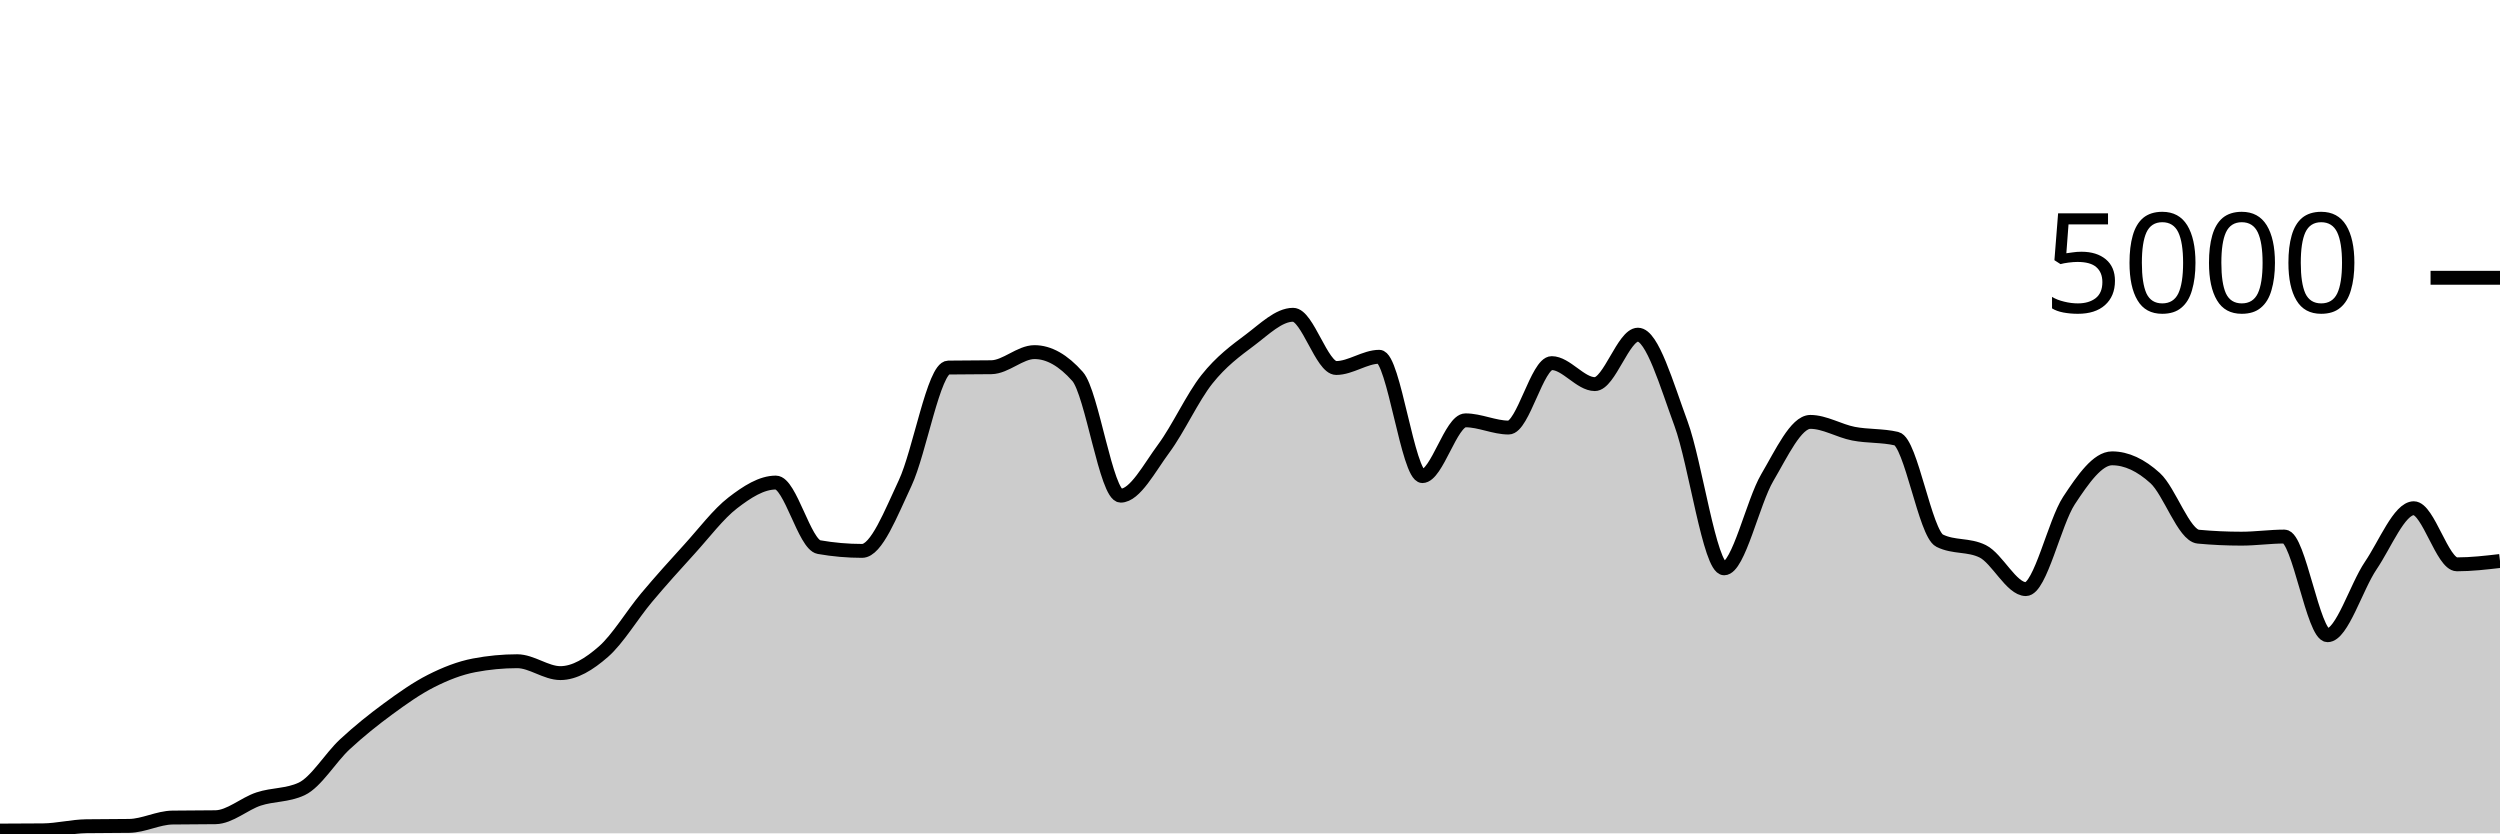
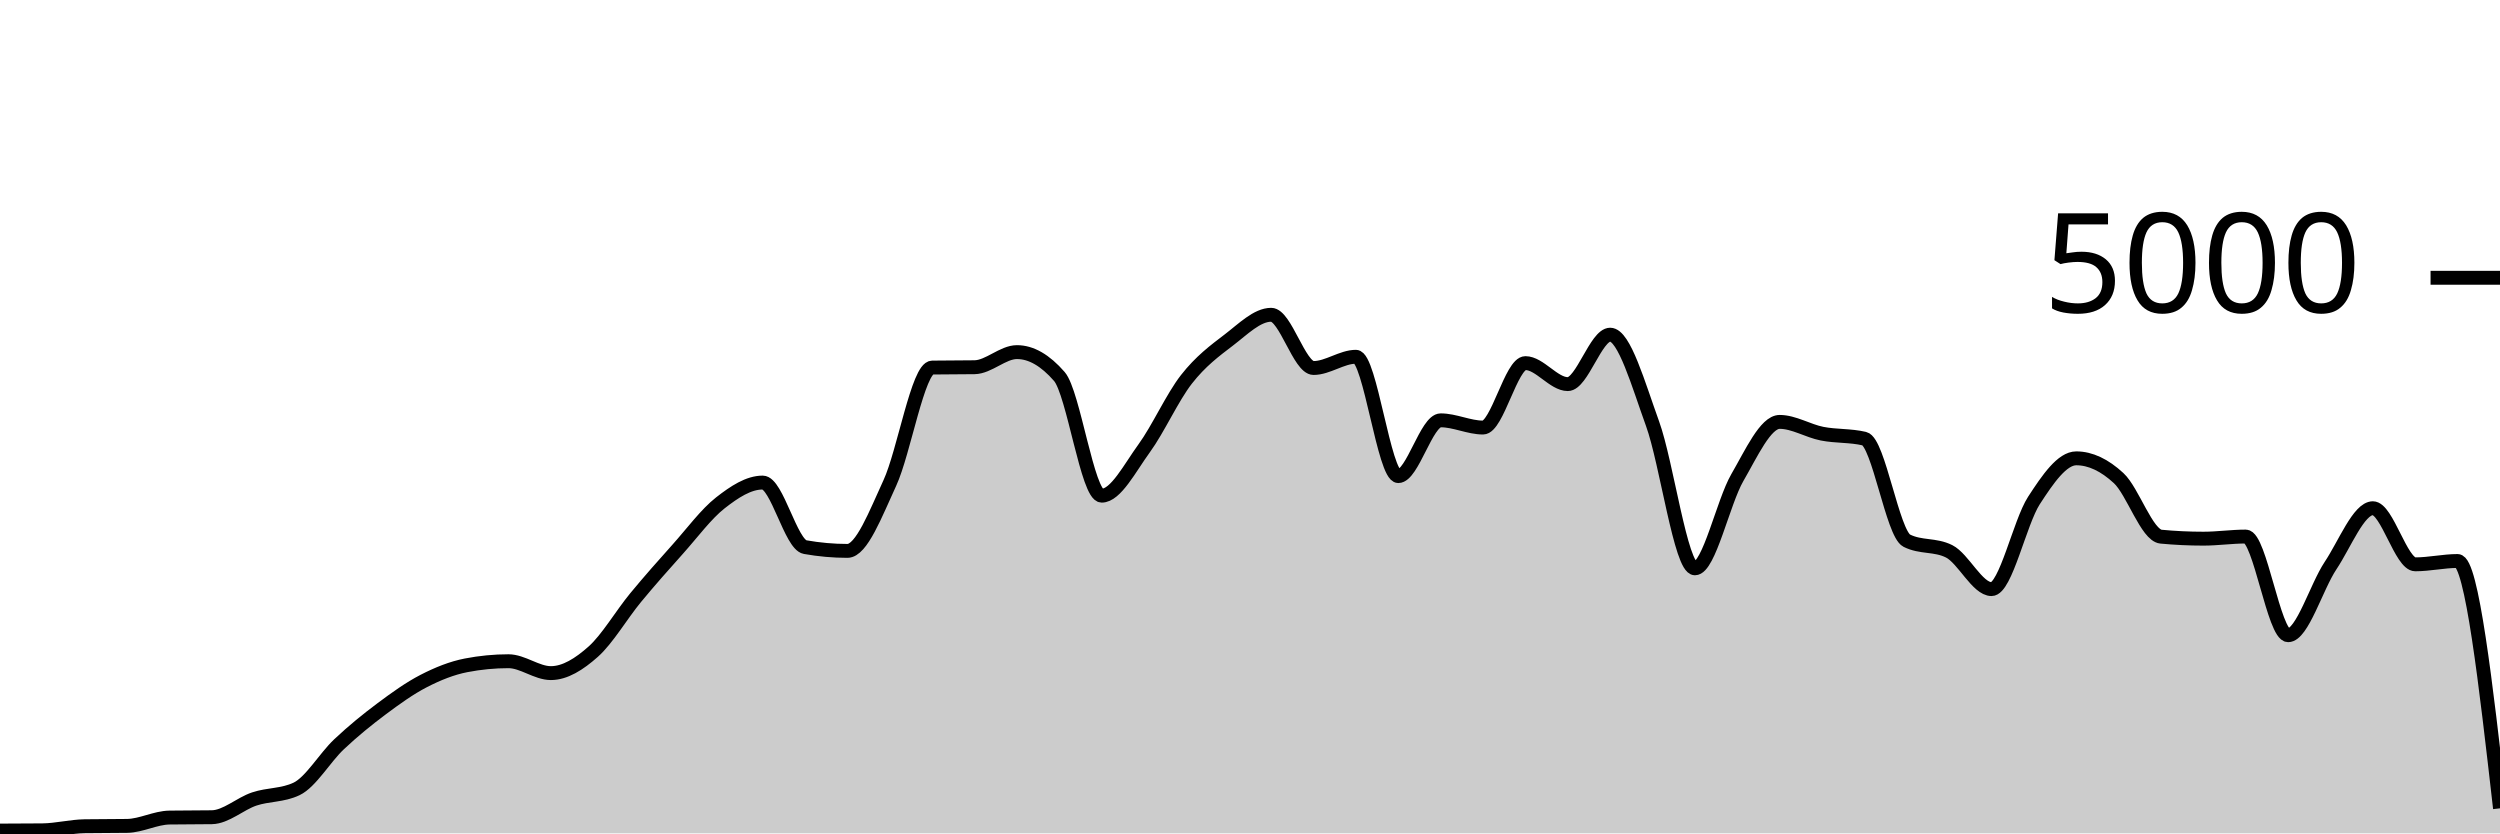
<svg xmlns="http://www.w3.org/2000/svg" viewBox="0 0 180 60">
  <g transform="translate(0,20)">
-     <path class="area" fill="rgba(0, 0, 0, 0.2)" d="M0,39.8C1.034,39.797,2.069,39.795,3.103,39.784C4.138,39.773,5.172,39.504,6.207,39.488C7.241,39.472,8.276,39.48,9.31,39.464C10.345,39.448,11.379,38.88,12.414,38.864C13.448,38.848,14.483,38.856,15.517,38.84C16.552,38.824,17.586,37.868,18.621,37.528C19.655,37.188,20.69,37.285,21.724,36.8C22.759,36.315,23.793,34.551,24.828,33.592C25.862,32.633,26.897,31.808,27.931,31.048C28.966,30.288,30,29.556,31.034,29.032C32.069,28.508,33.103,28.101,34.138,27.904C35.172,27.707,36.207,27.608,37.241,27.608C38.276,27.608,39.31,28.464,40.345,28.464C41.379,28.464,42.414,27.825,43.448,26.92C44.483,26.015,45.517,24.265,46.552,23.032C47.586,21.799,48.621,20.657,49.655,19.52C50.69,18.383,51.724,17.004,52.759,16.208C53.793,15.412,54.828,14.744,55.862,14.744C56.897,14.744,57.931,19.211,58.966,19.392C60,19.573,61.034,19.664,62.069,19.664C63.103,19.664,64.138,16.976,65.172,14.776C66.207,12.576,67.241,6.48,68.276,6.464C69.31,6.448,70.345,6.456,71.379,6.44C72.414,6.424,73.448,5.352,74.483,5.352C75.517,5.352,76.552,5.936,77.586,7.104C78.621,8.272,79.655,15.688,80.69,15.688C81.724,15.688,82.759,13.684,83.793,12.288C84.828,10.892,85.862,8.613,86.897,7.312C87.931,6.011,88.966,5.255,90,4.48C91.034,3.705,92.069,2.664,93.103,2.664C94.138,2.664,95.172,6.496,96.207,6.496C97.241,6.496,98.276,5.688,99.31,5.688C100.345,5.688,101.379,14.28,102.414,14.28C103.448,14.28,104.483,10.264,105.517,10.264C106.552,10.264,107.586,10.784,108.621,10.784C109.655,10.784,110.69,6.144,111.724,6.144C112.759,6.144,113.793,7.656,114.828,7.656C115.862,7.656,116.897,4.096,117.931,4.096C118.966,4.096,120,7.7,121.034,10.504C122.069,13.308,123.103,20.92,124.138,20.92C125.172,20.92,126.207,16.149,127.241,14.392C128.276,12.635,129.31,10.376,130.345,10.376C131.379,10.376,132.414,11.023,133.448,11.224C134.483,11.425,135.517,11.344,136.552,11.584C137.586,11.824,138.621,18.416,139.655,18.928C140.69,19.44,141.724,19.184,142.759,19.696C143.793,20.208,144.828,22.416,145.862,22.416C146.897,22.416,147.931,17.609,148.966,16.04C150,14.471,151.034,13,152.069,13C153.103,13,154.138,13.484,155.172,14.424C156.207,15.364,157.241,18.544,158.276,18.64C159.31,18.736,160.345,18.784,161.379,18.784C162.414,18.784,163.448,18.632,164.483,18.632C165.517,18.632,166.552,25.736,167.586,25.736C168.621,25.736,169.655,22.252,170.69,20.728C171.724,19.204,172.759,16.592,173.793,16.592C174.828,16.592,175.862,20.632,176.897,20.632C177.931,20.632,178.966,20.512,180,20.392L180,40C178.966,40,177.931,40,176.897,40C175.862,40,174.828,40,173.793,40C172.759,40,171.724,40,170.69,40C169.655,40,168.621,40,167.586,40C166.552,40,165.517,40,164.483,40C163.448,40,162.414,40,161.379,40C160.345,40,159.31,40,158.276,40C157.241,40,156.207,40,155.172,40C154.138,40,153.103,40,152.069,40C151.034,40,150,40,148.966,40C147.931,40,146.897,40,145.862,40C144.828,40,143.793,40,142.759,40C141.724,40,140.69,40,139.655,40C138.621,40,137.586,40,136.552,40C135.517,40,134.483,40,133.448,40C132.414,40,131.379,40,130.345,40C129.31,40,128.276,40,127.241,40C126.207,40,125.172,40,124.138,40C123.103,40,122.069,40,121.034,40C120,40,118.966,40,117.931,40C116.897,40,115.862,40,114.828,40C113.793,40,112.759,40,111.724,40C110.69,40,109.655,40,108.621,40C107.586,40,106.552,40,105.517,40C104.483,40,103.448,40,102.414,40C101.379,40,100.345,40,99.31,40C98.276,40,97.241,40,96.207,40C95.172,40,94.138,40,93.103,40C92.069,40,91.034,40,90,40C88.966,40,87.931,40,86.897,40C85.862,40,84.828,40,83.793,40C82.759,40,81.724,40,80.69,40C79.655,40,78.621,40,77.586,40C76.552,40,75.517,40,74.483,40C73.448,40,72.414,40,71.379,40C70.345,40,69.31,40,68.276,40C67.241,40,66.207,40,65.172,40C64.138,40,63.103,40,62.069,40C61.034,40,60,40,58.966,40C57.931,40,56.897,40,55.862,40C54.828,40,53.793,40,52.759,40C51.724,40,50.69,40,49.655,40C48.621,40,47.586,40,46.552,40C45.517,40,44.483,40,43.448,40C42.414,40,41.379,40,40.345,40C39.31,40,38.276,40,37.241,40C36.207,40,35.172,40,34.138,40C33.103,40,32.069,40,31.034,40C30,40,28.966,40,27.931,40C26.897,40,25.862,40,24.828,40C23.793,40,22.759,40,21.724,40C20.69,40,19.655,40,18.621,40C17.586,40,16.552,40,15.517,40C14.483,40,13.448,40,12.414,40C11.379,40,10.345,40,9.31,40C8.276,40,7.241,40,6.207,40C5.172,40,4.138,40,3.103,40C2.069,40,1.034,40,0,40Z" />
-     <path class="line" stroke="black" fill="none" d="M0,39.8C1.034,39.797,2.069,39.795,3.103,39.784C4.138,39.773,5.172,39.504,6.207,39.488C7.241,39.472,8.276,39.48,9.31,39.464C10.345,39.448,11.379,38.88,12.414,38.864C13.448,38.848,14.483,38.856,15.517,38.84C16.552,38.824,17.586,37.868,18.621,37.528C19.655,37.188,20.69,37.285,21.724,36.8C22.759,36.315,23.793,34.551,24.828,33.592C25.862,32.633,26.897,31.808,27.931,31.048C28.966,30.288,30,29.556,31.034,29.032C32.069,28.508,33.103,28.101,34.138,27.904C35.172,27.707,36.207,27.608,37.241,27.608C38.276,27.608,39.31,28.464,40.345,28.464C41.379,28.464,42.414,27.825,43.448,26.92C44.483,26.015,45.517,24.265,46.552,23.032C47.586,21.799,48.621,20.657,49.655,19.52C50.69,18.383,51.724,17.004,52.759,16.208C53.793,15.412,54.828,14.744,55.862,14.744C56.897,14.744,57.931,19.211,58.966,19.392C60,19.573,61.034,19.664,62.069,19.664C63.103,19.664,64.138,16.976,65.172,14.776C66.207,12.576,67.241,6.48,68.276,6.464C69.31,6.448,70.345,6.456,71.379,6.44C72.414,6.424,73.448,5.352,74.483,5.352C75.517,5.352,76.552,5.936,77.586,7.104C78.621,8.272,79.655,15.688,80.69,15.688C81.724,15.688,82.759,13.684,83.793,12.288C84.828,10.892,85.862,8.613,86.897,7.312C87.931,6.011,88.966,5.255,90,4.48C91.034,3.705,92.069,2.664,93.103,2.664C94.138,2.664,95.172,6.496,96.207,6.496C97.241,6.496,98.276,5.688,99.31,5.688C100.345,5.688,101.379,14.28,102.414,14.28C103.448,14.28,104.483,10.264,105.517,10.264C106.552,10.264,107.586,10.784,108.621,10.784C109.655,10.784,110.69,6.144,111.724,6.144C112.759,6.144,113.793,7.656,114.828,7.656C115.862,7.656,116.897,4.096,117.931,4.096C118.966,4.096,120,7.7,121.034,10.504C122.069,13.308,123.103,20.92,124.138,20.92C125.172,20.92,126.207,16.149,127.241,14.392C128.276,12.635,129.31,10.376,130.345,10.376C131.379,10.376,132.414,11.023,133.448,11.224C134.483,11.425,135.517,11.344,136.552,11.584C137.586,11.824,138.621,18.416,139.655,18.928C140.69,19.44,141.724,19.184,142.759,19.696C143.793,20.208,144.828,22.416,145.862,22.416C146.897,22.416,147.931,17.609,148.966,16.04C150,14.471,151.034,13,152.069,13C153.103,13,154.138,13.484,155.172,14.424C156.207,15.364,157.241,18.544,158.276,18.64C159.31,18.736,160.345,18.784,161.379,18.784C162.414,18.784,163.448,18.632,164.483,18.632C165.517,18.632,166.552,25.736,167.586,25.736C168.621,25.736,169.655,22.252,170.69,20.728C171.724,19.204,172.759,16.592,173.793,16.592C174.828,16.592,175.862,20.632,176.897,20.632C177.931,20.632,178.966,20.512,180,20.392" />
+     <path class="area" fill="rgba(0, 0, 0, 0.2)" d="M0,39.8C1.017,39.797,2.034,39.795,3.051,39.784C4.068,39.773,5.085,39.504,6.102,39.488C7.119,39.472,8.136,39.48,9.153,39.464C10.169,39.448,11.186,38.88,12.203,38.864C13.22,38.848,14.237,38.856,15.254,38.84C16.271,38.824,17.288,37.868,18.305,37.528C19.322,37.188,20.339,37.285,21.356,36.8C22.373,36.315,23.39,34.551,24.407,33.592C25.424,32.633,26.441,31.808,27.458,31.048C28.475,30.288,29.492,29.556,30.508,29.032C31.525,28.508,32.542,28.101,33.559,27.904C34.576,27.707,35.593,27.608,36.61,27.608C37.627,27.608,38.644,28.464,39.661,28.464C40.678,28.464,41.695,27.825,42.712,26.92C43.729,26.015,44.746,24.265,45.763,23.032C46.78,21.799,47.797,20.657,48.814,19.52C49.831,18.383,50.847,17.004,51.864,16.208C52.881,15.412,53.898,14.744,54.915,14.744C55.932,14.744,56.949,19.211,57.966,19.392C58.983,19.573,60,19.664,61.017,19.664C62.034,19.664,63.051,16.976,64.068,14.776C65.085,12.576,66.102,6.48,67.119,6.464C68.136,6.448,69.153,6.456,70.169,6.44C71.186,6.424,72.203,5.352,73.22,5.352C74.237,5.352,75.254,5.936,76.271,7.104C77.288,8.272,78.305,15.688,79.322,15.688C80.339,15.688,81.356,13.684,82.373,12.288C83.39,10.892,84.407,8.613,85.424,7.312C86.441,6.011,87.458,5.255,88.475,4.48C89.492,3.705,90.508,2.664,91.525,2.664C92.542,2.664,93.559,6.496,94.576,6.496C95.593,6.496,96.61,5.688,97.627,5.688C98.644,5.688,99.661,14.28,100.678,14.28C101.695,14.28,102.712,10.264,103.729,10.264C104.746,10.264,105.763,10.784,106.78,10.784C107.797,10.784,108.814,6.144,109.831,6.144C110.847,6.144,111.864,7.656,112.881,7.656C113.898,7.656,114.915,4.096,115.932,4.096C116.949,4.096,117.966,7.7,118.983,10.504C120,13.308,121.017,20.92,122.034,20.92C123.051,20.92,124.068,16.149,125.085,14.392C126.102,12.635,127.119,10.376,128.136,10.376C129.153,10.376,130.169,11.023,131.186,11.224C132.203,11.425,133.22,11.344,134.237,11.584C135.254,11.824,136.271,18.416,137.288,18.928C138.305,19.44,139.322,19.184,140.339,19.696C141.356,20.208,142.373,22.416,143.39,22.416C144.407,22.416,145.424,17.609,146.441,16.04C147.458,14.471,148.475,13,149.492,13C150.508,13,151.525,13.484,152.542,14.424C153.559,15.364,154.576,18.544,155.593,18.64C156.61,18.736,157.627,18.784,158.644,18.784C159.661,18.784,160.678,18.632,161.695,18.632C162.712,18.632,163.729,25.736,164.746,25.736C165.763,25.736,166.78,22.252,167.797,20.728C168.814,19.204,169.831,16.592,170.847,16.592C171.864,16.592,172.881,20.632,173.898,20.632C174.915,20.632,175.932,20.392,176.949,20.392C177.966,20.392,178.983,29.296,180,38.2L180,40C178.983,40,177.966,40,176.949,40C175.932,40,174.915,40,173.898,40C172.881,40,171.864,40,170.847,40C169.831,40,168.814,40,167.797,40C166.78,40,165.763,40,164.746,40C163.729,40,162.712,40,161.695,40C160.678,40,159.661,40,158.644,40C157.627,40,156.61,40,155.593,40C154.576,40,153.559,40,152.542,40C151.525,40,150.508,40,149.492,40C148.475,40,147.458,40,146.441,40C145.424,40,144.407,40,143.39,40C142.373,40,141.356,40,140.339,40C139.322,40,138.305,40,137.288,40C136.271,40,135.254,40,134.237,40C133.22,40,132.203,40,131.186,40C130.169,40,129.153,40,128.136,40C127.119,40,126.102,40,125.085,40C124.068,40,123.051,40,122.034,40C121.017,40,120,40,118.983,40C117.966,40,116.949,40,115.932,40C114.915,40,113.898,40,112.881,40C111.864,40,110.847,40,109.831,40C108.814,40,107.797,40,106.78,40C105.763,40,104.746,40,103.729,40C102.712,40,101.695,40,100.678,40C99.661,40,98.644,40,97.627,40C96.61,40,95.593,40,94.576,40C93.559,40,92.542,40,91.525,40C90.508,40,89.492,40,88.475,40C87.458,40,86.441,40,85.424,40C84.407,40,83.39,40,82.373,40C81.356,40,80.339,40,79.322,40C78.305,40,77.288,40,76.271,40C75.254,40,74.237,40,73.22,40C72.203,40,71.186,40,70.169,40C69.153,40,68.136,40,67.119,40C66.102,40,65.085,40,64.068,40C63.051,40,62.034,40,61.017,40C60,40,58.983,40,57.966,40C56.949,40,55.932,40,54.915,40C53.898,40,52.881,40,51.864,40C50.847,40,49.831,40,48.814,40C47.797,40,46.78,40,45.763,40C44.746,40,43.729,40,42.712,40C41.695,40,40.678,40,39.661,40C38.644,40,37.627,40,36.61,40C35.593,40,34.576,40,33.559,40C32.542,40,31.525,40,30.508,40C29.492,40,28.475,40,27.458,40C26.441,40,25.424,40,24.407,40C23.39,40,22.373,40,21.356,40C20.339,40,19.322,40,18.305,40C17.288,40,16.271,40,15.254,40C14.237,40,13.22,40,12.203,40C11.186,40,10.169,40,9.153,40C8.136,40,7.119,40,6.102,40C5.085,40,4.068,40,3.051,40C2.034,40,1.017,40,0,40Z" />
+     <path class="line" stroke="black" fill="none" d="M0,39.8C1.017,39.797,2.034,39.795,3.051,39.784C4.068,39.773,5.085,39.504,6.102,39.488C7.119,39.472,8.136,39.48,9.153,39.464C10.169,39.448,11.186,38.88,12.203,38.864C13.22,38.848,14.237,38.856,15.254,38.84C16.271,38.824,17.288,37.868,18.305,37.528C19.322,37.188,20.339,37.285,21.356,36.8C22.373,36.315,23.39,34.551,24.407,33.592C25.424,32.633,26.441,31.808,27.458,31.048C28.475,30.288,29.492,29.556,30.508,29.032C31.525,28.508,32.542,28.101,33.559,27.904C34.576,27.707,35.593,27.608,36.61,27.608C37.627,27.608,38.644,28.464,39.661,28.464C40.678,28.464,41.695,27.825,42.712,26.92C43.729,26.015,44.746,24.265,45.763,23.032C46.78,21.799,47.797,20.657,48.814,19.52C49.831,18.383,50.847,17.004,51.864,16.208C52.881,15.412,53.898,14.744,54.915,14.744C55.932,14.744,56.949,19.211,57.966,19.392C58.983,19.573,60,19.664,61.017,19.664C62.034,19.664,63.051,16.976,64.068,14.776C65.085,12.576,66.102,6.48,67.119,6.464C68.136,6.448,69.153,6.456,70.169,6.44C71.186,6.424,72.203,5.352,73.22,5.352C74.237,5.352,75.254,5.936,76.271,7.104C77.288,8.272,78.305,15.688,79.322,15.688C80.339,15.688,81.356,13.684,82.373,12.288C83.39,10.892,84.407,8.613,85.424,7.312C86.441,6.011,87.458,5.255,88.475,4.48C89.492,3.705,90.508,2.664,91.525,2.664C92.542,2.664,93.559,6.496,94.576,6.496C95.593,6.496,96.61,5.688,97.627,5.688C98.644,5.688,99.661,14.28,100.678,14.28C101.695,14.28,102.712,10.264,103.729,10.264C104.746,10.264,105.763,10.784,106.78,10.784C107.797,10.784,108.814,6.144,109.831,6.144C110.847,6.144,111.864,7.656,112.881,7.656C113.898,7.656,114.915,4.096,115.932,4.096C116.949,4.096,117.966,7.7,118.983,10.504C120,13.308,121.017,20.92,122.034,20.92C123.051,20.92,124.068,16.149,125.085,14.392C126.102,12.635,127.119,10.376,128.136,10.376C129.153,10.376,130.169,11.023,131.186,11.224C132.203,11.425,133.22,11.344,134.237,11.584C135.254,11.824,136.271,18.416,137.288,18.928C138.305,19.44,139.322,19.184,140.339,19.696C141.356,20.208,142.373,22.416,143.39,22.416C144.407,22.416,145.424,17.609,146.441,16.04C147.458,14.471,148.475,13,149.492,13C150.508,13,151.525,13.484,152.542,14.424C153.559,15.364,154.576,18.544,155.593,18.64C156.61,18.736,157.627,18.784,158.644,18.784C159.661,18.784,160.678,18.632,161.695,18.632C162.712,18.632,163.729,25.736,164.746,25.736C165.763,25.736,166.78,22.252,167.797,20.728C168.814,19.204,169.831,16.592,170.847,16.592C171.864,16.592,172.881,20.632,173.898,20.632C174.915,20.632,175.932,20.392,176.949,20.392C177.966,20.392,178.983,29.296,180,38.2" />
    <path class="axis-ceiling" stroke-width="1" stroke="black" fill="none" d="M175,0L180,0" />
    <text class="axis-ceiling-label" font-family="sans-serif" text-anchor="end" font-size="10px" x="170" y="2.5">5000</text>
  </g>
</svg>
